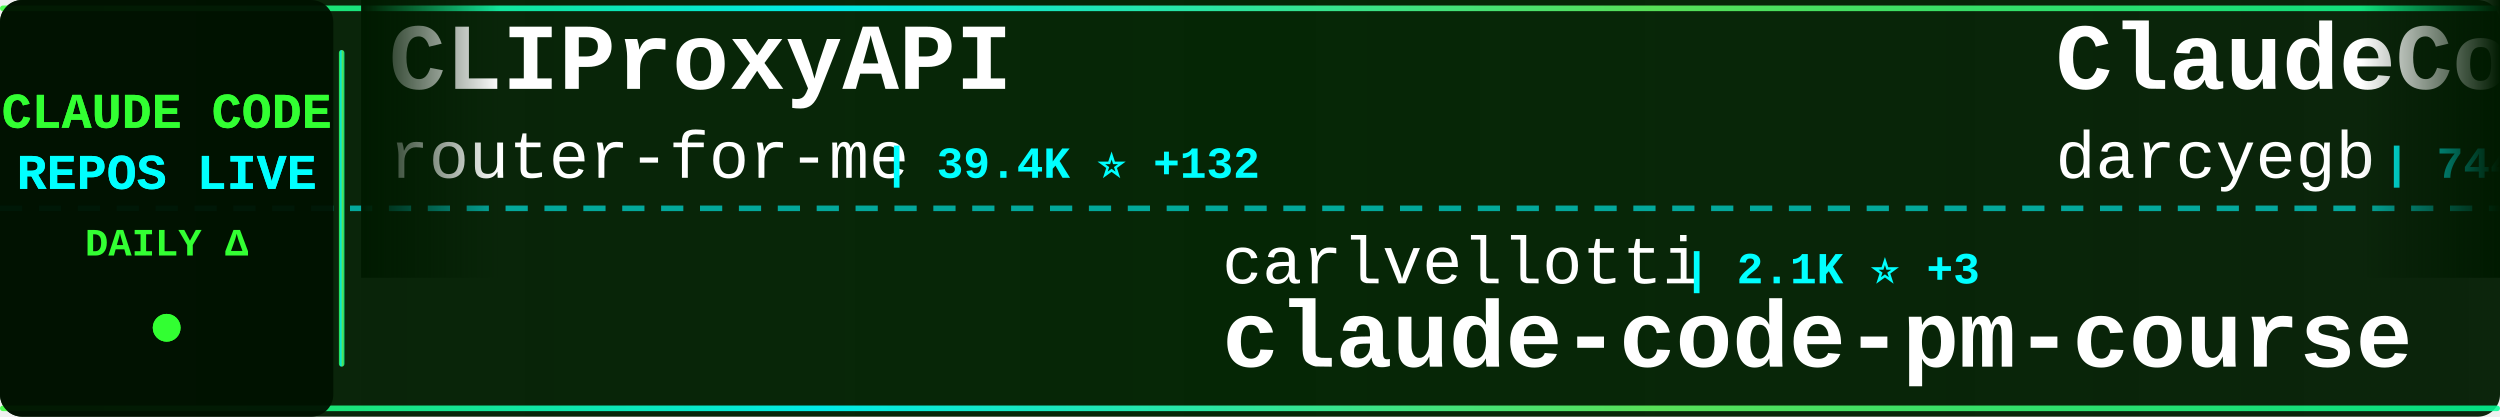
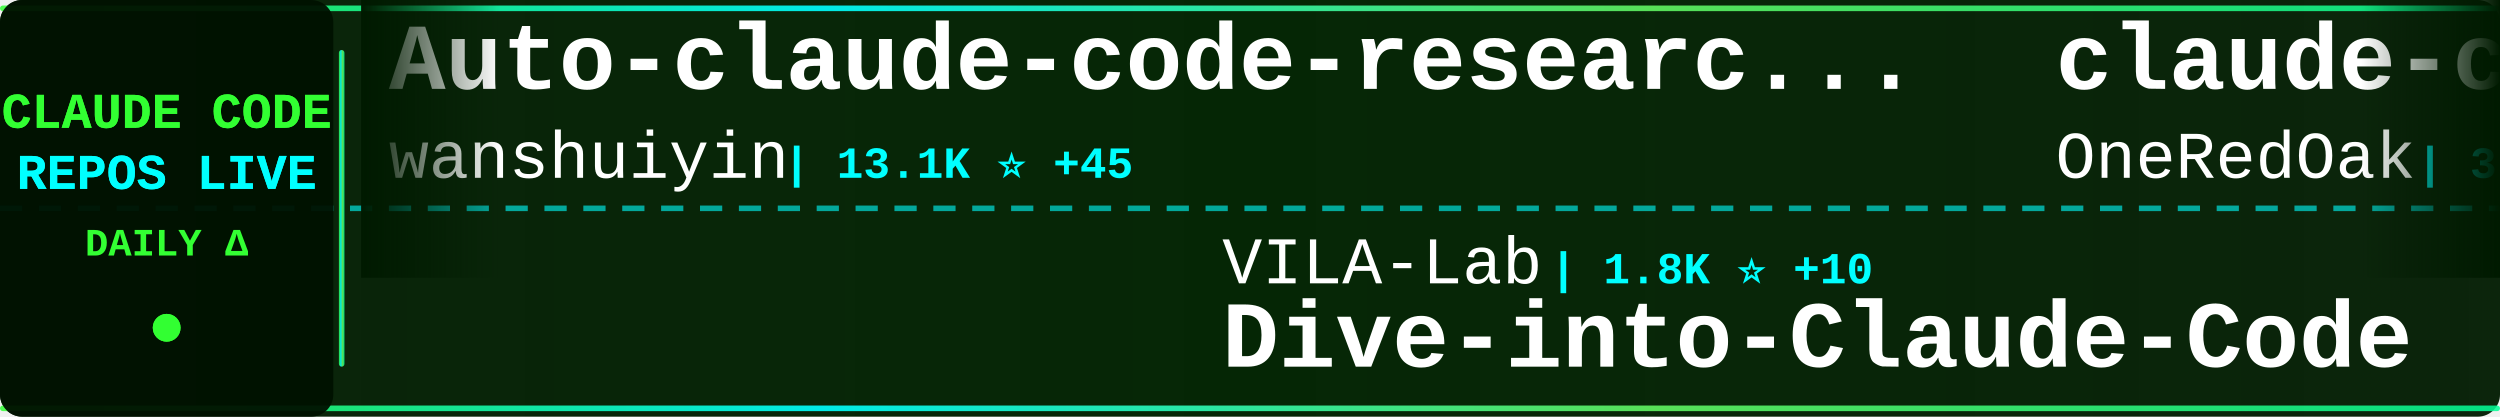
<svg xmlns="http://www.w3.org/2000/svg" width="900" height="150">
  <defs>
    <linearGradient id="tickerBg" x1="0%" y1="0%" x2="100%" y2="0%">
      <stop offset="0%" style="stop-color:#001a00;stop-opacity:0.95" />
      <stop offset="50%" style="stop-color:#002200;stop-opacity:0.98" />
      <stop offset="100%" style="stop-color:#001a00;stop-opacity:0.95" />
    </linearGradient>
    <linearGradient id="borderGrad" x1="0%" y1="0%" x2="100%" y2="0%">
      <stop offset="0%" style="stop-color:#33ff33;stop-opacity:0.85">
        <animate attributeName="stop-opacity" values="0.85;1;0.85" dur="2s" repeatCount="indefinite" />
      </stop>
      <stop offset="33%" style="stop-color:#00ffff;stop-opacity:0.9">
        <animate attributeName="stop-opacity" values="0.9;1;0.9" dur="2.2s" repeatCount="indefinite" />
      </stop>
      <stop offset="66%" style="stop-color:#66ff66;stop-opacity:0.85">
        <animate attributeName="stop-opacity" values="0.85;1;0.85" dur="1.8s" repeatCount="indefinite" />
      </stop>
      <stop offset="100%" style="stop-color:#00ff99;stop-opacity:0.85">
        <animate attributeName="stop-opacity" values="0.85;1;0.85" dur="2s" repeatCount="indefinite" />
      </stop>
    </linearGradient>
    <filter id="textGlow">
      <feGaussianBlur stdDeviation="0.1" result="coloredBlur" />
      <feMerge>
        <feMergeNode in="coloredBlur" />
        <feMergeNode in="SourceGraphic" />
      </feMerge>
    </filter>
    <filter id="metricGlow">
      <feGaussianBlur stdDeviation="0.2" result="coloredBlur" />
      <feMerge>
        <feMergeNode in="coloredBlur" />
        <feMergeNode in="SourceGraphic" />
      </feMerge>
    </filter>
    <linearGradient id="leftFade" x1="0%" y1="0%" x2="100%" y2="0%">
      <stop offset="0%" style="stop-color:#001a00;stop-opacity:1" />
      <stop offset="100%" style="stop-color:#001a00;stop-opacity:0" />
    </linearGradient>
    <linearGradient id="rightFade" x1="0%" y1="0%" x2="100%" y2="0%">
      <stop offset="0%" style="stop-color:#001a00;stop-opacity:0" />
      <stop offset="100%" style="stop-color:#001a00;stop-opacity:1" />
    </linearGradient>
  </defs>
  <rect width="900" height="150" fill="url(#tickerBg)" rx="8" />
  <rect x="0" y="2" width="900" height="2" fill="url(#borderGrad)" rx="1" />
  <rect x="0" y="146" width="900" height="2" fill="url(#borderGrad)" rx="1" />
  <line x1="0" y1="75" x2="900" y2="75" stroke="#00ffff" stroke-width="2" stroke-dasharray="8 6" opacity="0.6" />
  <rect x="0" y="0" width="120" height="150" fill="#001100" opacity="0.95" rx="8" />
  <text x="60" y="46" font-family="'Courier New', monospace" font-size="18" font-weight="bold" fill="#33ff33" text-anchor="middle" filter="url(#textGlow)">
    CLAUDE CODE
  </text>
  <text x="60" y="68" font-family="'Courier New', monospace" font-size="18" font-weight="bold" fill="#00ffff" text-anchor="middle" filter="url(#textGlow)">
    REPOS LIVE
  </text>
  <text x="60" y="92" font-family="'Courier New', monospace" font-size="14" font-weight="bold" fill="#33ff33" text-anchor="middle">
    DAILY Δ
  </text>
  <circle cx="60" cy="118" r="5" fill="#33ff33" filter="url(#metricGlow)">
    <animate attributeName="r" values="4;6;4" dur="1.5s" repeatCount="indefinite" />
    <animate attributeName="opacity" values="0.6;1;0.6" dur="1.5s" repeatCount="indefinite" />
  </circle>
  <rect x="122" y="18" width="2" height="114" fill="url(#borderGrad)" rx="1" />
  <clipPath id="tickerClip">
    <rect x="130" y="0" width="770" height="150" />
  </clipPath>
  <g clip-path="url(#tickerClip)">
    <g id="tickerItems">
      <animateTransform attributeName="transform" attributeType="XML" type="translate" from="0 0" to="-3000 0" dur="54s" repeatCount="indefinite" />
      <g transform="translate(0, 0)">
-         <text x="140" y="32" font-family="'Courier New', monospace" font-size="34" font-weight="bold" fill="#ffffff">CLIProxyAPI</text>
-         <text x="140" y="64" font-family="'Courier New', monospace" font-size="24" font-weight="normal" fill="#ffffff" opacity="1.0">router-for-me</text>
-         <text x="318" y="64" font-family="'Courier New', monospace" font-size="16" font-weight="bold" fill="#00ffff"> | 39.4K ⭐ +132</text>
+         <text x="140" y="32" font-family="'Courier New', monospace" font-size="34" font-weight="bold" fill="#ffffff">Auto-claude-code-researc...</text>
+         <text x="140" y="64" font-family="'Courier New', monospace" font-size="24" font-weight="normal" fill="#ffffff" opacity="1.0">wanshuiyin</text>
+         <text x="282" y="64" font-family="'Courier New', monospace" font-size="16" font-weight="bold" fill="#00ffff"> | 13.1K ⭐ +45</text>
      </g>
      <g transform="translate(300, 0)">
-         <text x="140" y="102" font-family="'Courier New', monospace" font-size="24" font-weight="normal" fill="#ffffff" opacity="1.0">carlvellotti</text>
-         <text x="306" y="102" font-family="'Courier New', monospace" font-size="16" font-weight="bold" fill="#00ffff"> | 2.1K ⭐ +3</text>
-         <text x="140" y="132" font-family="'Courier New', monospace" font-size="34" font-weight="bold" fill="#ffffff">claude-code-pm-course</text>
+         <text x="140" y="102" font-family="'Courier New', monospace" font-size="24" font-weight="normal" fill="#ffffff" opacity="1.0">VILA-Lab</text>
+         <text x="258" y="102" font-family="'Courier New', monospace" font-size="16" font-weight="bold" fill="#00ffff"> | 1.8K ⭐ +10</text>
+         <text x="140" y="132" font-family="'Courier New', monospace" font-size="34" font-weight="bold" fill="#ffffff">Dive-into-Claude-Code</text>
      </g>
      <g transform="translate(600, 0)">
-         <text x="140" y="32" font-family="'Courier New', monospace" font-size="34" font-weight="bold" fill="#ffffff">ClaudeCodeAgents</text>
-         <text x="140" y="64" font-family="'Courier New', monospace" font-size="24" font-weight="normal" fill="#ffffff" opacity="1.0">darcyegb</text>
-         <text x="258" y="64" font-family="'Courier New', monospace" font-size="16" font-weight="bold" fill="#00ffff"> | 744 ⭐ +1</text>
+         <text x="140" y="32" font-family="'Courier New', monospace" font-size="34" font-weight="bold" fill="#ffffff">claude-code-workflows</text>
+         <text x="140" y="64" font-family="'Courier New', monospace" font-size="24" font-weight="normal" fill="#ffffff" opacity="1.0">OneRedOak</text>
+         <text x="270" y="64" font-family="'Courier New', monospace" font-size="16" font-weight="bold" fill="#00ffff"> | 3.9K ⭐ +1</text>
      </g>
      <g transform="translate(900, 0)">
-         <text x="140" y="102" font-family="'Courier New', monospace" font-size="24" font-weight="normal" fill="#ffffff" opacity="1.0">OneRedOak</text>
-         <text x="270" y="102" font-family="'Courier New', monospace" font-size="16" font-weight="bold" fill="#00ffff"> | 3.9K ⭐ +1</text>
-         <text x="140" y="132" font-family="'Courier New', monospace" font-size="34" font-weight="bold" fill="#ffffff">claude-code-workflows</text>
+         <text x="140" y="102" font-family="'Courier New', monospace" font-size="24" font-weight="normal" fill="#ffffff" opacity="1.0">zstmfhy</text>
+         <text x="246" y="102" font-family="'Courier New', monospace" font-size="16" font-weight="bold" fill="#00ffff"> | 190 ⭐</text>
+         <text x="140" y="132" font-family="'Courier New', monospace" font-size="34" font-weight="bold" fill="#ffffff">Claude-code</text>
      </g>
      <g transform="translate(1200, 0)">
-         <text x="140" y="32" font-family="'Courier New', monospace" font-size="34" font-weight="bold" fill="#ffffff">Claude-code</text>
-         <text x="140" y="64" font-family="'Courier New', monospace" font-size="24" font-weight="normal" fill="#ffffff" opacity="1.0">zstmfhy</text>
-         <text x="246" y="64" font-family="'Courier New', monospace" font-size="16" font-weight="bold" fill="#00ffff"> | 190 ⭐</text>
+         <text x="140" y="32" font-family="'Courier New', monospace" font-size="34" font-weight="bold" fill="#ffffff">claude-code-prompts</text>
+         <text x="140" y="64" font-family="'Courier New', monospace" font-size="24" font-weight="normal" fill="#ffffff" opacity="1.0">repowise-dev</text>
+         <text x="306" y="64" font-family="'Courier New', monospace" font-size="16" font-weight="bold" fill="#00ffff"> | 1.1K ⭐ +2</text>
      </g>
      <g transform="translate(1500, 0)">
-         <text x="140" y="102" font-family="'Courier New', monospace" font-size="24" font-weight="normal" fill="#ffffff" opacity="1.0">Windy3f3f3f3f</text>
-         <text x="318" y="102" font-family="'Courier New', monospace" font-size="16" font-weight="bold" fill="#00ffff"> | 2.2K ⭐ +32</text>
-         <text x="140" y="132" font-family="'Courier New', monospace" font-size="34" font-weight="bold" fill="#ffffff">claude-code-from-scratch</text>
+         <text x="140" y="102" font-family="'Courier New', monospace" font-size="24" font-weight="normal" fill="#ffffff" opacity="1.0">shanraisshan</text>
+         <text x="306" y="102" font-family="'Courier New', monospace" font-size="16" font-weight="bold" fill="#00ffff"> | 62.1K ⭐ +73</text>
+         <text x="140" y="132" font-family="'Courier New', monospace" font-size="34" font-weight="bold" fill="#ffffff">claude-code-best-practic...</text>
      </g>
      <g transform="translate(1800, 0)">
-         <text x="140" y="32" font-family="'Courier New', monospace" font-size="34" font-weight="bold" fill="#ffffff">Claude-Code</text>
-         <text x="140" y="64" font-family="'Courier New', monospace" font-size="24" font-weight="normal" fill="#ffffff" opacity="1.0">pengchengneo</text>
-         <text x="306" y="64" font-family="'Courier New', monospace" font-size="16" font-weight="bold" fill="#00ffff"> | 1.6K ⭐ +5</text>
+         <text x="140" y="32" font-family="'Courier New', monospace" font-size="34" font-weight="bold" fill="#ffffff">claude-code-tips</text>
+         <text x="140" y="64" font-family="'Courier New', monospace" font-size="24" font-weight="normal" fill="#ffffff" opacity="1.0">ykdojo</text>
+         <text x="234" y="64" font-family="'Courier New', monospace" font-size="16" font-weight="bold" fill="#00ffff"> | 9.1K ⭐ +50</text>
      </g>
      <g transform="translate(2100, 0)">
-         <text x="140" y="102" font-family="'Courier New', monospace" font-size="24" font-weight="normal" fill="#ffffff" opacity="1.0">Cranot</text>
-         <text x="234" y="102" font-family="'Courier New', monospace" font-size="16" font-weight="bold" fill="#00ffff"> | 2.8K ⭐</text>
-         <text x="140" y="132" font-family="'Courier New', monospace" font-size="34" font-weight="bold" fill="#ffffff">claude-code-guide</text>
+         <text x="140" y="102" font-family="'Courier New', monospace" font-size="24" font-weight="normal" fill="#ffffff" opacity="1.0">hangsman</text>
+         <text x="258" y="102" font-family="'Courier New', monospace" font-size="16" font-weight="bold" fill="#00ffff"> | 787 ⭐</text>
+         <text x="140" y="132" font-family="'Courier New', monospace" font-size="34" font-weight="bold" fill="#ffffff">claude-code-source</text>
      </g>
      <g transform="translate(2400, 0)">
-         <text x="140" y="32" font-family="'Courier New', monospace" font-size="34" font-weight="bold" fill="#ffffff">claude-code-router</text>
-         <text x="140" y="64" font-family="'Courier New', monospace" font-size="24" font-weight="normal" fill="#ffffff" opacity="1.0">musistudio</text>
-         <text x="282" y="64" font-family="'Courier New', monospace" font-size="16" font-weight="bold" fill="#00ffff"> | 35.6K ⭐ +48</text>
+         <text x="140" y="32" font-family="'Courier New', monospace" font-size="34" font-weight="bold" fill="#ffffff">claude-code-local</text>
+         <text x="140" y="64" font-family="'Courier New', monospace" font-size="24" font-weight="normal" fill="#ffffff" opacity="1.0">nicedreamzapp</text>
+         <text x="318" y="64" font-family="'Courier New', monospace" font-size="16" font-weight="bold" fill="#00ffff"> | 2.9K ⭐ +2</text>
      </g>
      <g transform="translate(2700, 0)">
-         <text x="140" y="102" font-family="'Courier New', monospace" font-size="24" font-weight="normal" fill="#ffffff" opacity="1.0">pedrohcgs</text>
-         <text x="270" y="102" font-family="'Courier New', monospace" font-size="16" font-weight="bold" fill="#00ffff"> | 1.4K ⭐ +7</text>
-         <text x="140" y="132" font-family="'Courier New', monospace" font-size="34" font-weight="bold" fill="#ffffff">claude-code-my-workflow</text>
+         <text x="140" y="102" font-family="'Courier New', monospace" font-size="24" font-weight="normal" fill="#ffffff" opacity="1.0">RichardAtCT</text>
+         <text x="294" y="102" font-family="'Courier New', monospace" font-size="16" font-weight="bold" fill="#00ffff"> | 2.7K ⭐ +2</text>
+         <text x="140" y="132" font-family="'Courier New', monospace" font-size="34" font-weight="bold" fill="#ffffff">claude-code-telegram</text>
      </g>
      <g transform="translate(3000, 0)">
-         <text x="140" y="32" font-family="'Courier New', monospace" font-size="34" font-weight="bold" fill="#ffffff">CLIProxyAPI</text>
-         <text x="140" y="64" font-family="'Courier New', monospace" font-size="24" font-weight="normal" fill="#ffffff" opacity="1.0">router-for-me</text>
-         <text x="318" y="64" font-family="'Courier New', monospace" font-size="16" font-weight="bold" fill="#00ffff"> | 39.4K ⭐ +132</text>
+         <text x="140" y="32" font-family="'Courier New', monospace" font-size="34" font-weight="bold" fill="#ffffff">Auto-claude-code-researc...</text>
+         <text x="140" y="64" font-family="'Courier New', monospace" font-size="24" font-weight="normal" fill="#ffffff" opacity="1.0">wanshuiyin</text>
+         <text x="282" y="64" font-family="'Courier New', monospace" font-size="16" font-weight="bold" fill="#00ffff"> | 13.1K ⭐ +45</text>
      </g>
      <g transform="translate(3300, 0)">
-         <text x="140" y="102" font-family="'Courier New', monospace" font-size="24" font-weight="normal" fill="#ffffff" opacity="1.0">carlvellotti</text>
-         <text x="306" y="102" font-family="'Courier New', monospace" font-size="16" font-weight="bold" fill="#00ffff"> | 2.1K ⭐ +3</text>
-         <text x="140" y="132" font-family="'Courier New', monospace" font-size="34" font-weight="bold" fill="#ffffff">claude-code-pm-course</text>
+         <text x="140" y="102" font-family="'Courier New', monospace" font-size="24" font-weight="normal" fill="#ffffff" opacity="1.0">VILA-Lab</text>
+         <text x="258" y="102" font-family="'Courier New', monospace" font-size="16" font-weight="bold" fill="#00ffff"> | 1.8K ⭐ +10</text>
+         <text x="140" y="132" font-family="'Courier New', monospace" font-size="34" font-weight="bold" fill="#ffffff">Dive-into-Claude-Code</text>
      </g>
      <g transform="translate(3600, 0)">
-         <text x="140" y="32" font-family="'Courier New', monospace" font-size="34" font-weight="bold" fill="#ffffff">ClaudeCodeAgents</text>
-         <text x="140" y="64" font-family="'Courier New', monospace" font-size="24" font-weight="normal" fill="#ffffff" opacity="1.0">darcyegb</text>
-         <text x="258" y="64" font-family="'Courier New', monospace" font-size="16" font-weight="bold" fill="#00ffff"> | 744 ⭐ +1</text>
+         <text x="140" y="32" font-family="'Courier New', monospace" font-size="34" font-weight="bold" fill="#ffffff">claude-code-workflows</text>
+         <text x="140" y="64" font-family="'Courier New', monospace" font-size="24" font-weight="normal" fill="#ffffff" opacity="1.0">OneRedOak</text>
+         <text x="270" y="64" font-family="'Courier New', monospace" font-size="16" font-weight="bold" fill="#00ffff"> | 3.9K ⭐ +1</text>
      </g>
      <g transform="translate(3900, 0)">
-         <text x="140" y="102" font-family="'Courier New', monospace" font-size="24" font-weight="normal" fill="#ffffff" opacity="1.0">OneRedOak</text>
-         <text x="270" y="102" font-family="'Courier New', monospace" font-size="16" font-weight="bold" fill="#00ffff"> | 3.9K ⭐ +1</text>
-         <text x="140" y="132" font-family="'Courier New', monospace" font-size="34" font-weight="bold" fill="#ffffff">claude-code-workflows</text>
+         <text x="140" y="102" font-family="'Courier New', monospace" font-size="24" font-weight="normal" fill="#ffffff" opacity="1.0">zstmfhy</text>
+         <text x="246" y="102" font-family="'Courier New', monospace" font-size="16" font-weight="bold" fill="#00ffff"> | 190 ⭐</text>
+         <text x="140" y="132" font-family="'Courier New', monospace" font-size="34" font-weight="bold" fill="#ffffff">Claude-code</text>
      </g>
    </g>
  </g>
  <rect x="130" y="0" width="50" height="100" fill="url(#leftFade)" />
  <rect x="850" y="0" width="50" height="100" fill="url(#rightFade)" />
</svg>
